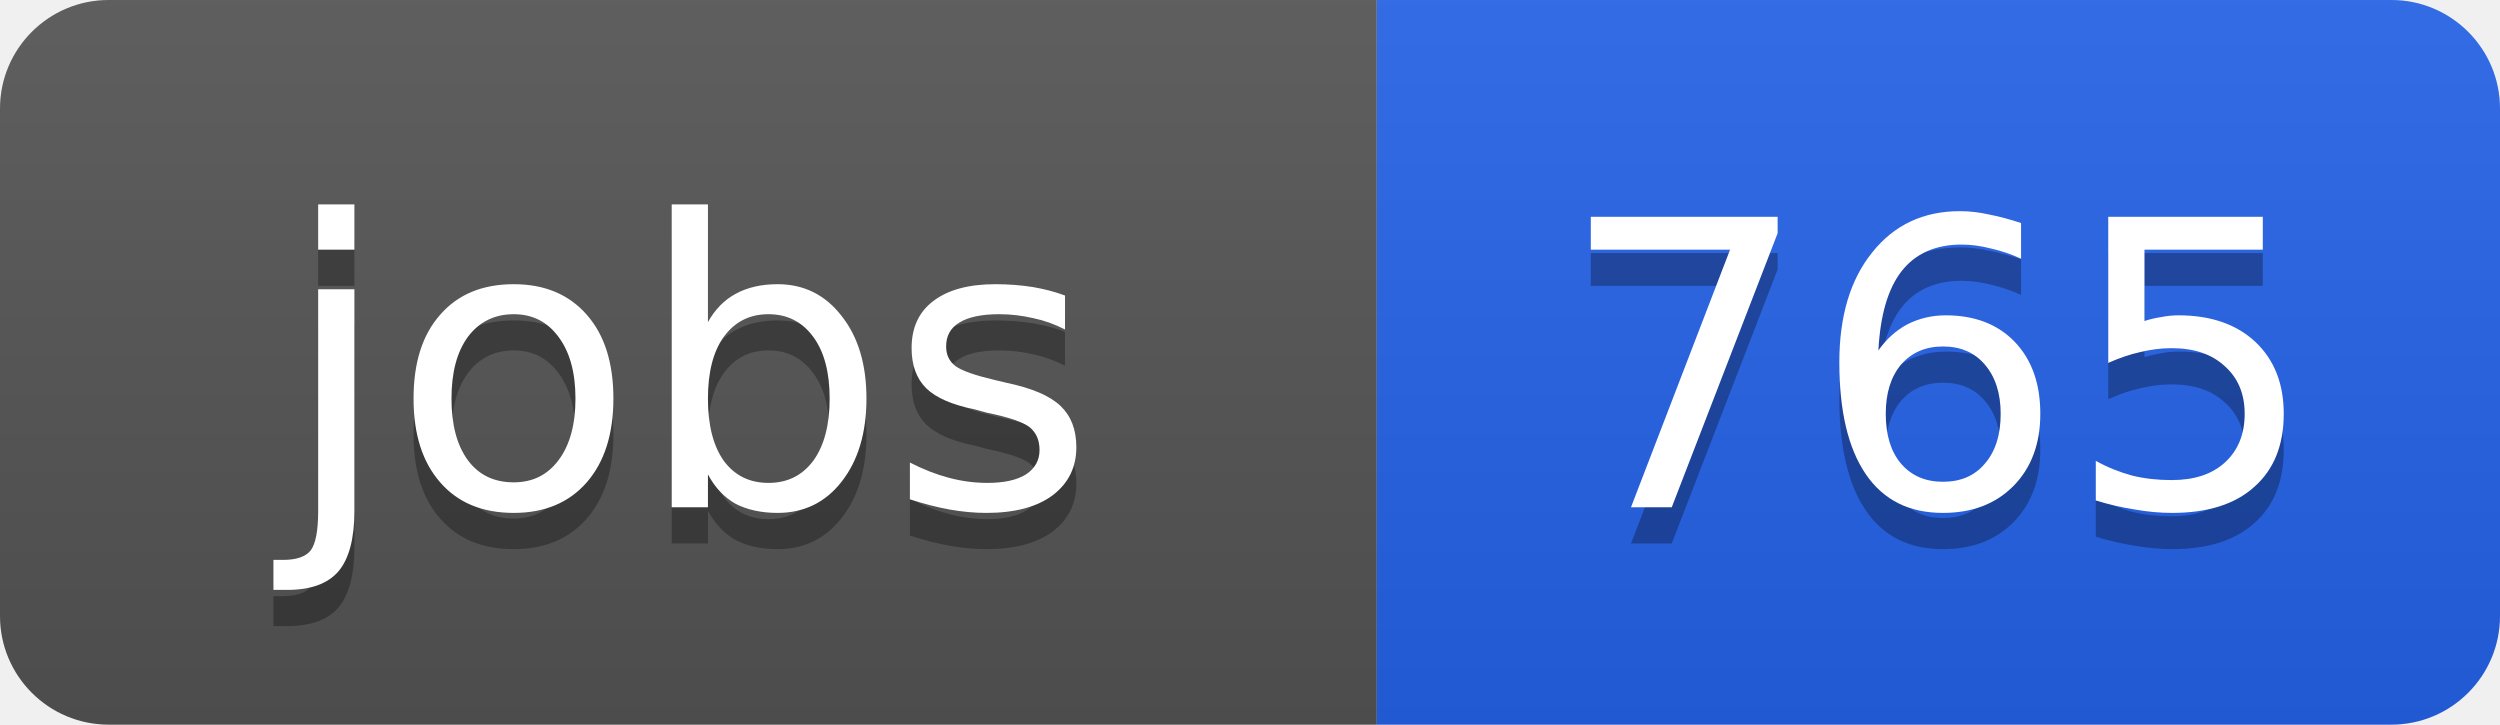
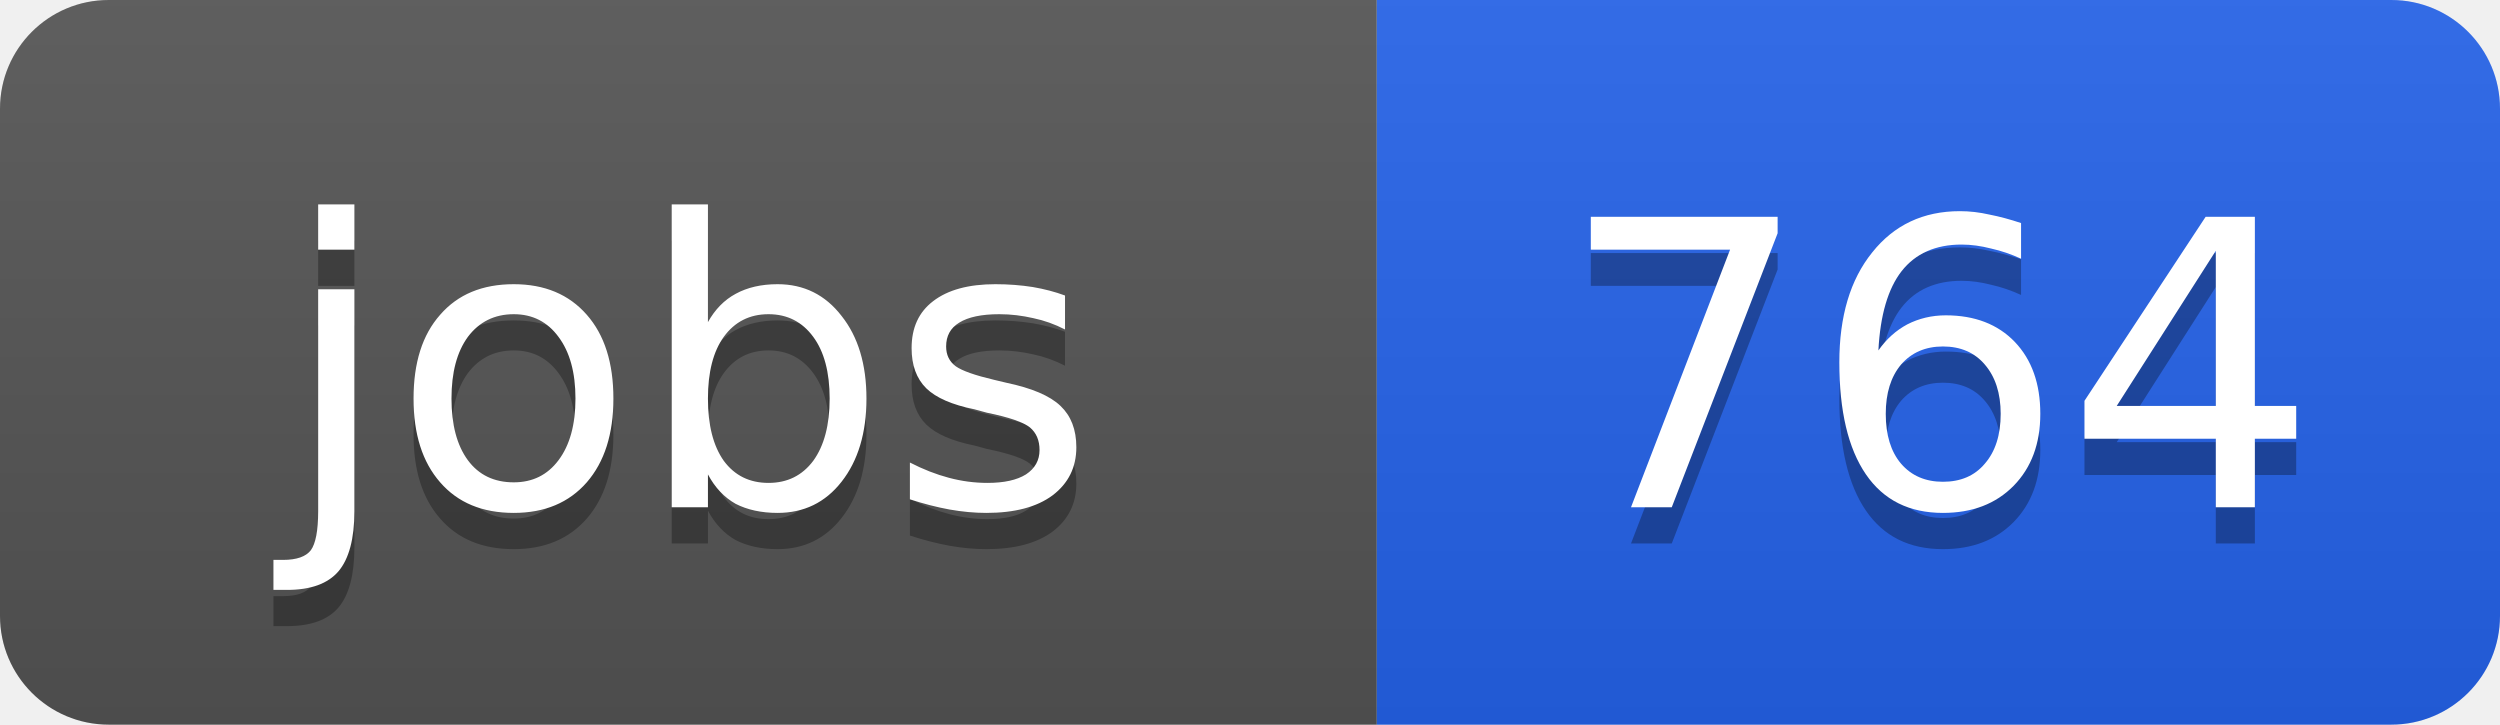
<svg xmlns="http://www.w3.org/2000/svg" width="69" height="20">
  <linearGradient id="b" x2="0" y2="100%">
    <stop offset="0" stop-color="#bbb" stop-opacity=".1" />
    <stop offset="1" stop-opacity=".1" />
  </linearGradient>
  <clipPath id="a">
    <rect width="69" height="20" rx="3" fill="#fff" />
  </clipPath>
  <g clip-path="url(#a)">
    <path fill="#555" d="M0 0h38v20H0z" />
    <path fill="#2563eb" d="M38 0h31v20H38z" />
    <path fill="url(#b)" d="M0 0h69v20H0z" />
  </g>
  <g fill="#fff" text-anchor="middle" font-family="DejaVu Sans,Verdana,Geneva,sans-serif" font-size="11">
    <text x="19" y="15" fill="#010101" fill-opacity=".3">jobs</text>
    <text x="19" y="14">jobs</text>
-     <text x="53.5" y="15" fill="#010101" fill-opacity=".3">765</text>
-     <text x="53.5" y="14">765</text>
+     <text x="53.5" y="15" fill="#010101" fill-opacity=".3">764</text>
+     <text x="53.5" y="14">764</text>
  </g>
</svg>
